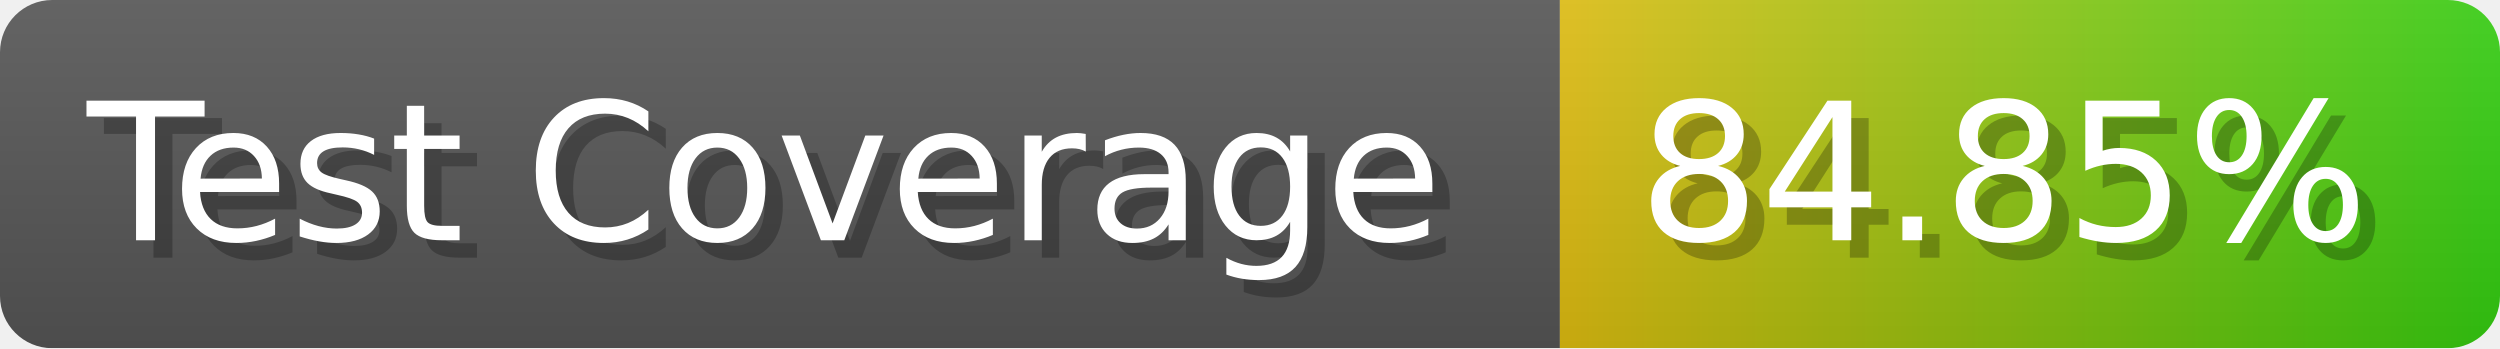
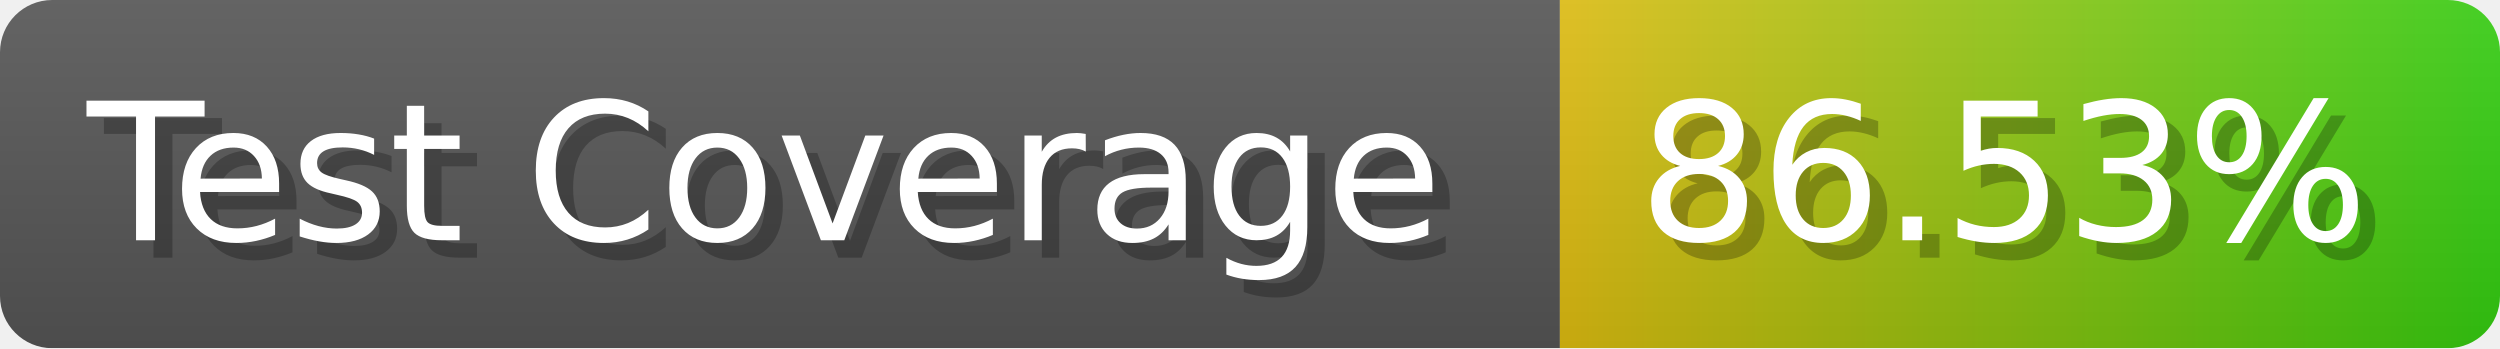
- <svg xmlns="http://www.w3.org/2000/svg" width="143.6" height="20" viewBox="0 0 1436 200" role="img" aria-label="Test Coverage: 84.85%">
+ <svg xmlns="http://www.w3.org/2000/svg" width="143.6" height="20" viewBox="0 0 1436 200" role="img" aria-label="Test Coverage: 86.53%">
  <linearGradient id="a" x2="0" y2="100%">
    <stop offset="0" stop-opacity=".1" stop-color="#EEE" />
    <stop offset="1" stop-opacity=".1" />
  </linearGradient>
  <mask id="m">
    <rect width="1436" height="200" rx="30" fill="#FFF" />
  </mask>
  <g mask="url(#m)">
    <rect width="896" height="200" fill="#555" />
    <rect width="540" height="200" fill="url(#x)" x="896" />
    <rect width="1436" height="200" fill="url(#a)" />
  </g>
  <g aria-hidden="true" fill="#fff" text-anchor="start" font-family="Verdana,DejaVu Sans,sans-serif" font-size="110">
    <text x="60" y="148" textLength="796" fill="#000" opacity="0.25">Test Coverage</text>
    <text x="50" y="138" textLength="796">Test Coverage</text>
-     <text x="951" y="148" textLength="440" fill="#000" opacity="0.25">84.85%</text>
-     <text x="941" y="138" textLength="440">84.85%</text>
+     <text x="951" y="148" textLength="440" fill="#000" opacity="0.25">86.53%</text>
+     <text x="941" y="138" textLength="440">86.53%</text>
  </g>
  <linearGradient id="x" x1="0%" y1="0%" x2="100%" y2="0%">
    <stop offset="0%" style="stop-color:#DB1" />
    <stop offset="100%" style="stop-color:#3C1" />
  </linearGradient>
</svg>
